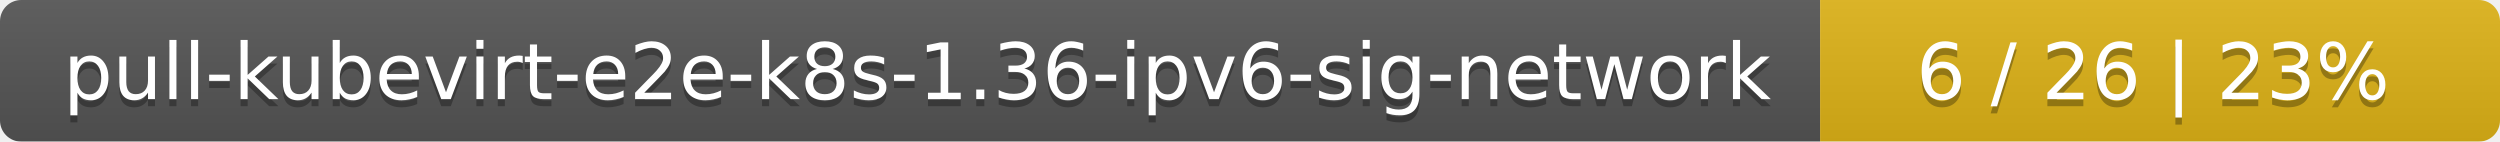
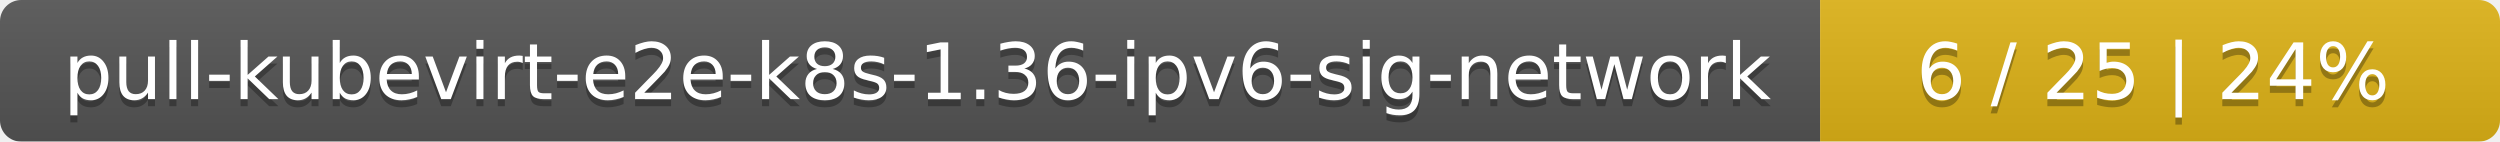
<svg xmlns="http://www.w3.org/2000/svg" width="353" height="20">
  <linearGradient id="smooth" x2="0" y2="100%">
    <stop offset="0" stop-color="#bbb" stop-opacity=".1" />
    <stop offset="1" stop-opacity=".1" />
  </linearGradient>
  <mask id="round">
    <rect width="353" height="20" rx="3" fill="#fff" />
  </mask>
  <g mask="url(#round)">
    <rect width="257" height="20" fill="#555" />
    <rect x="257" width="96" height="20" fill="#dfb317" />
    <rect width="353" height="20" fill="url(#smooth)" />
  </g>
  <g fill="#fff" text-anchor="middle" font-family="DejaVu Sans,Verdana,Geneva,sans-serif" font-size="11">
    <text x="129.5" y="15" fill="#010101" fill-opacity=".3">pull-kubevirt-e2e-k8s-1.36-ipv6-sig-network</text>
    <text x="129.5" y="14">pull-kubevirt-e2e-k8s-1.36-ipv6-sig-network</text>
-     <text x="304" y="15" fill="#010101" fill-opacity=".3">6 / 26    |    23%</text>
-     <text x="304" y="14">6 / 26    |    23%</text>
+     <text x="304" y="15" fill="#010101" fill-opacity=".3">6 / 25    |    24%</text>
+     <text x="304" y="14">6 / 25    |    24%</text>
  </g>
</svg>
